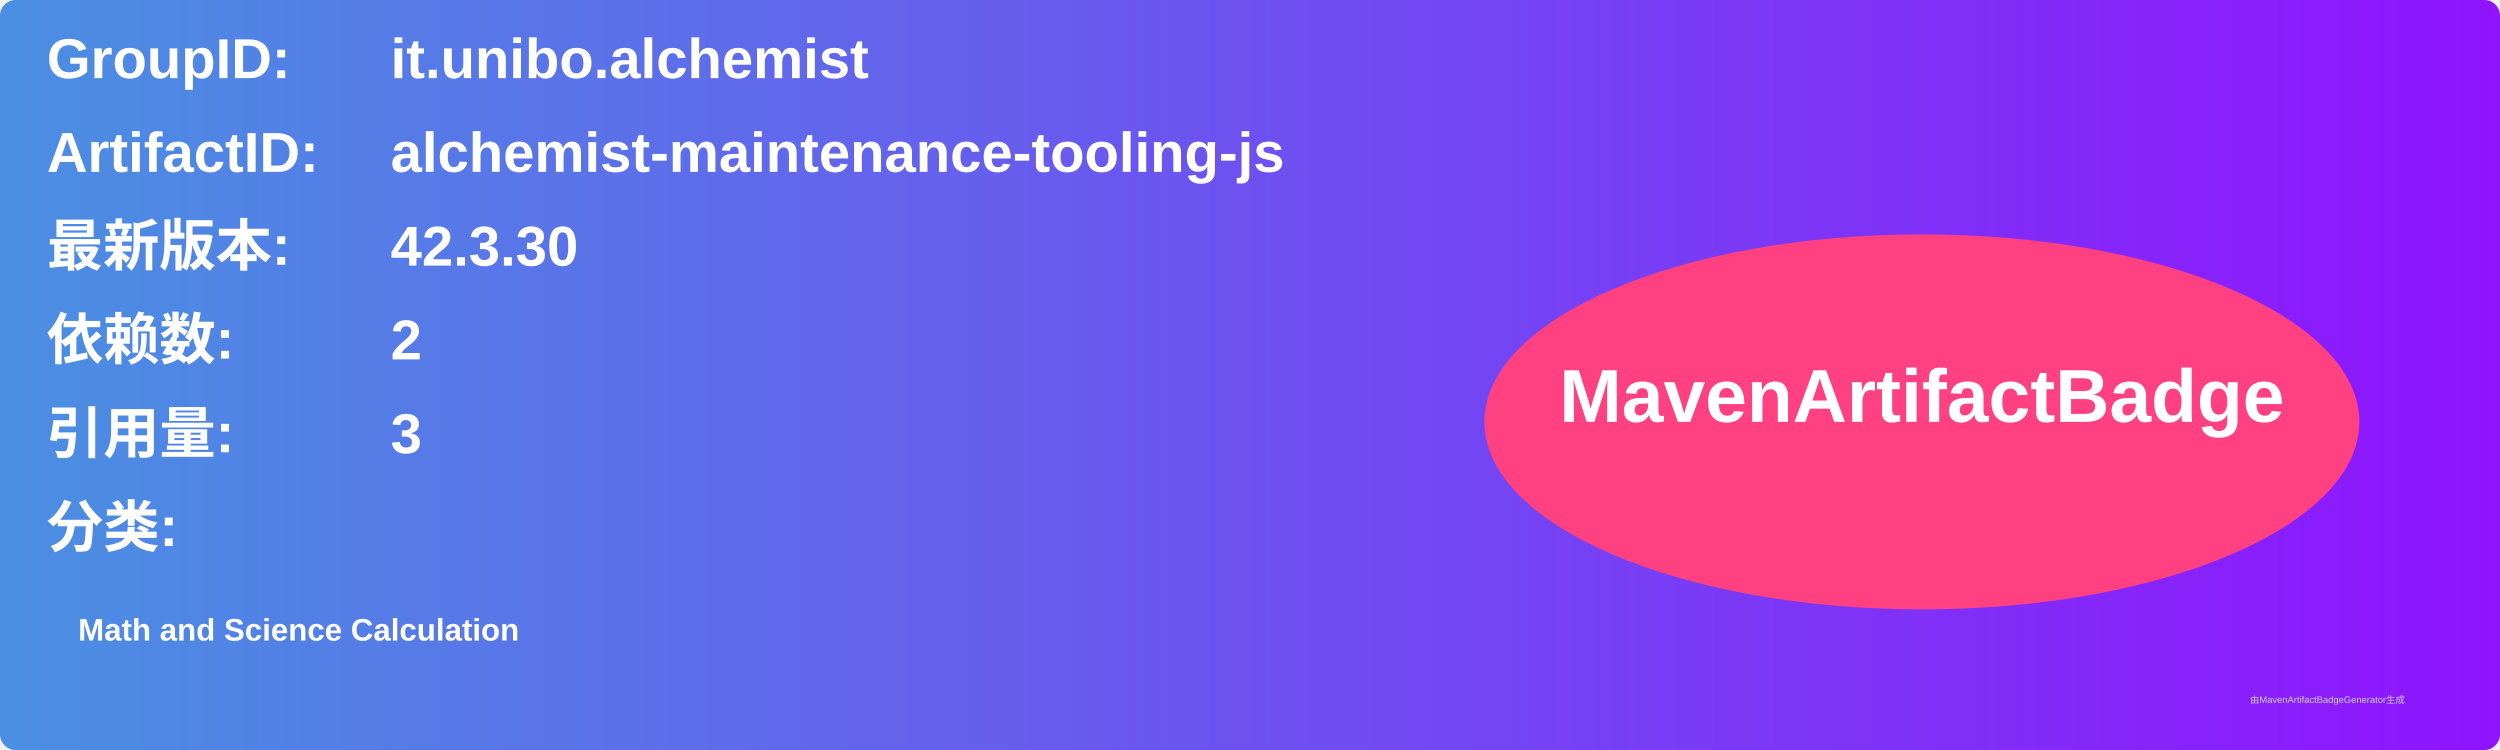
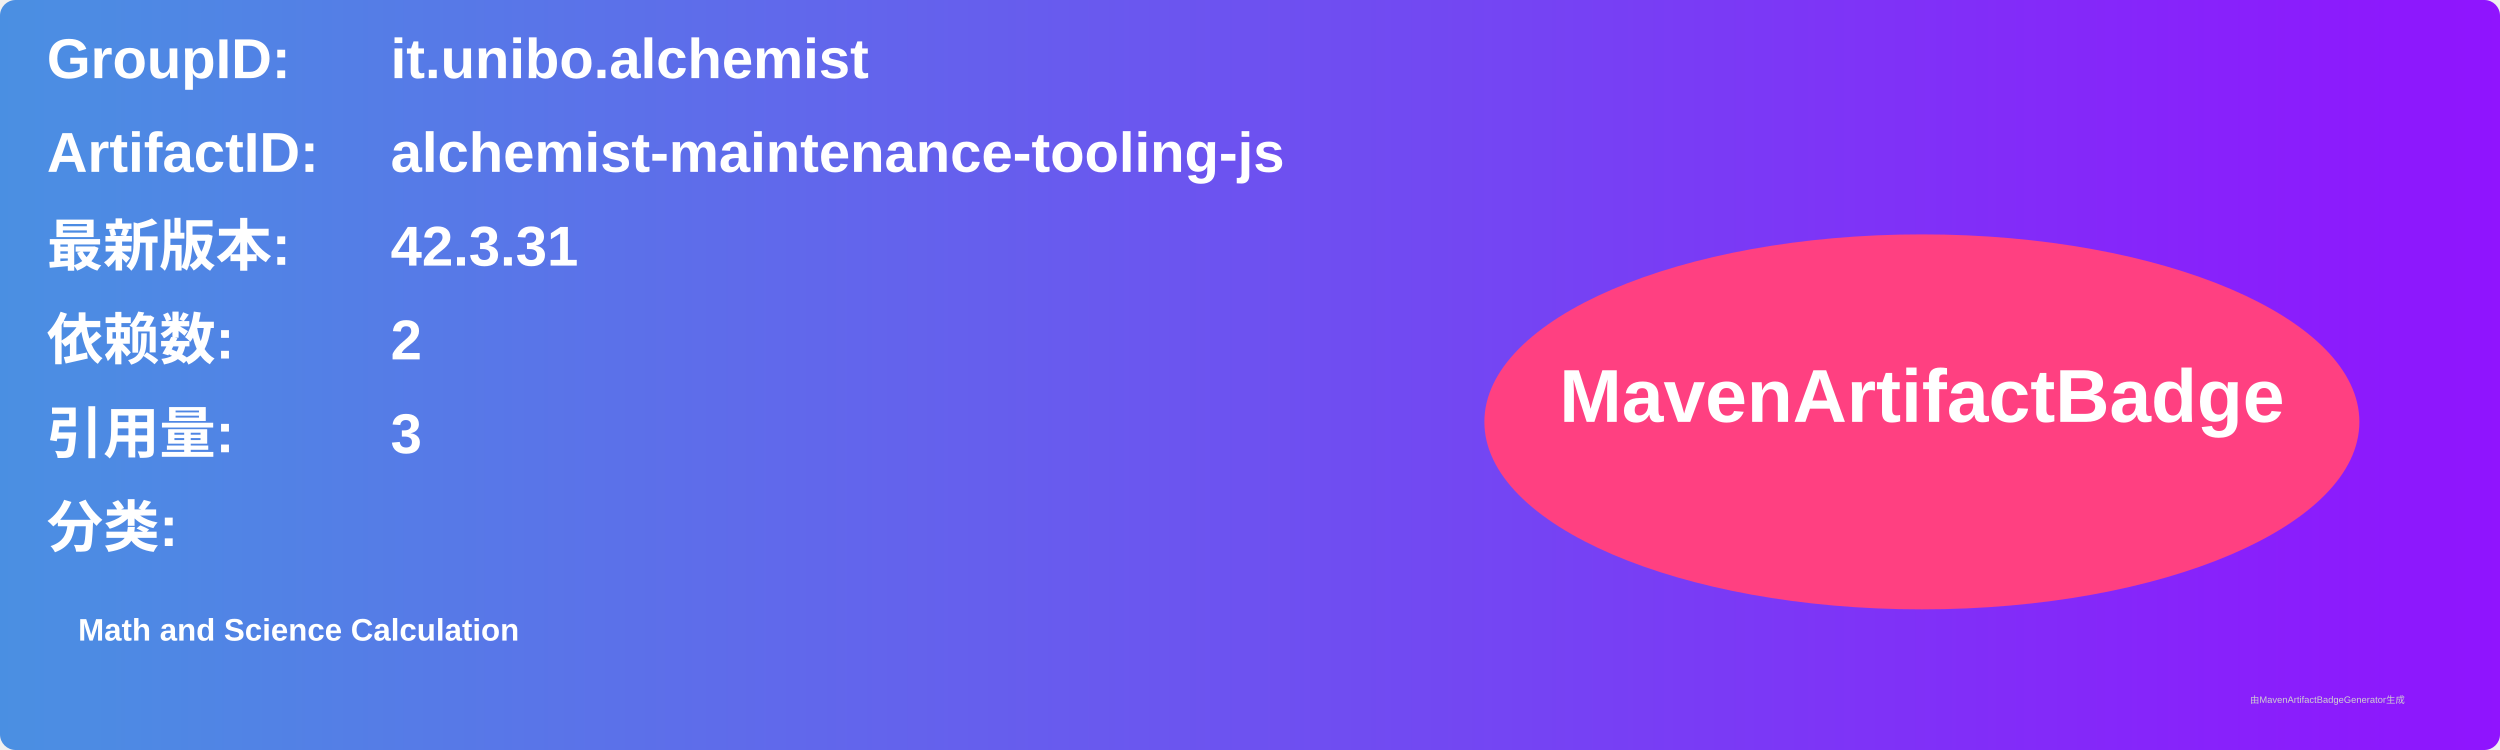
<svg xmlns="http://www.w3.org/2000/svg" width="800" height="240" viewBox="0 0 800 240">
  <linearGradient id="grad" x1="0%" y1="0%" x2="100%" y2="0%">
    <stop offset="0%" stop-color="#4a90e2" />
    <stop offset="100%" stop-color="#9013fe" />
  </linearGradient>
  <rect width="100%" height="100%" rx="5" ry="5" fill="url(#grad)" />
  <g transform="translate(15, 15)">
    <text x="0" y="10" font-family="Arial" font-size="18" fill="white" font-weight="bold" width="260">GroupID:</text>
    <text x="110" y="10" font-family="Arial" font-size="18" fill="white" font-weight="bold" width="460">it.unibo.alchemist</text>
    <text x="0" y="40" font-family="Arial" font-size="18" fill="white" font-weight="bold" width="260">ArtifactID:</text>
    <text x="110" y="40" font-family="Arial" font-size="18" fill="white" font-weight="bold" width="460">alchemist-maintenance-tooling-js</text>
    <text x="0" y="70" font-family="Arial" font-size="18" fill="white" font-weight="bold">最新版本:</text>
    <text x="110" y="70" font-family="Arial" font-size="18" fill="white" font-weight="bold">
-       <tspan font-weight="bold">42.3.30</tspan>
+       <tspan font-weight="bold">42.3.31</tspan>
    </text>
    <text x="0" y="100" font-family="Arial" font-size="18" fill="white" font-weight="bold">依赖数: </text>
    <text x="110" y="100" font-family="Arial" font-size="18" fill="white">
      <tspan font-weight="bold">2</tspan>
    </text>
    <text x="0" y="130" font-family="Arial" font-size="18" fill="white" font-weight="bold">引用量: </text>
    <text x="110" y="130" font-family="Arial" font-size="18" fill="white">
      <tspan font-weight="bold">3</tspan>
    </text>
    <text x="0" y="160" font-family="Arial" font-size="18" fill="white" font-weight="bold">分类:</text>
    <text x="10" y="190" font-family="Arial" font-size="10" fill="white">
      <tspan font-weight="bold">Math and Science Calculation</tspan>
    </text>
    <ellipse cx="600" cy="120" rx="140" ry="60" fill="#ff4081" />
    <text x="600" y="120" text-anchor="middle" font-family="Arial" font-size="24" fill="white" font-weight="bold">MavenArtifactBadge</text>
  </g>
  <text x="720" y="225" font-family="Arial" font-size="3" fill="#d0d0d0">由MavenArtifactBadgeGenerator生成</text>
</svg>
